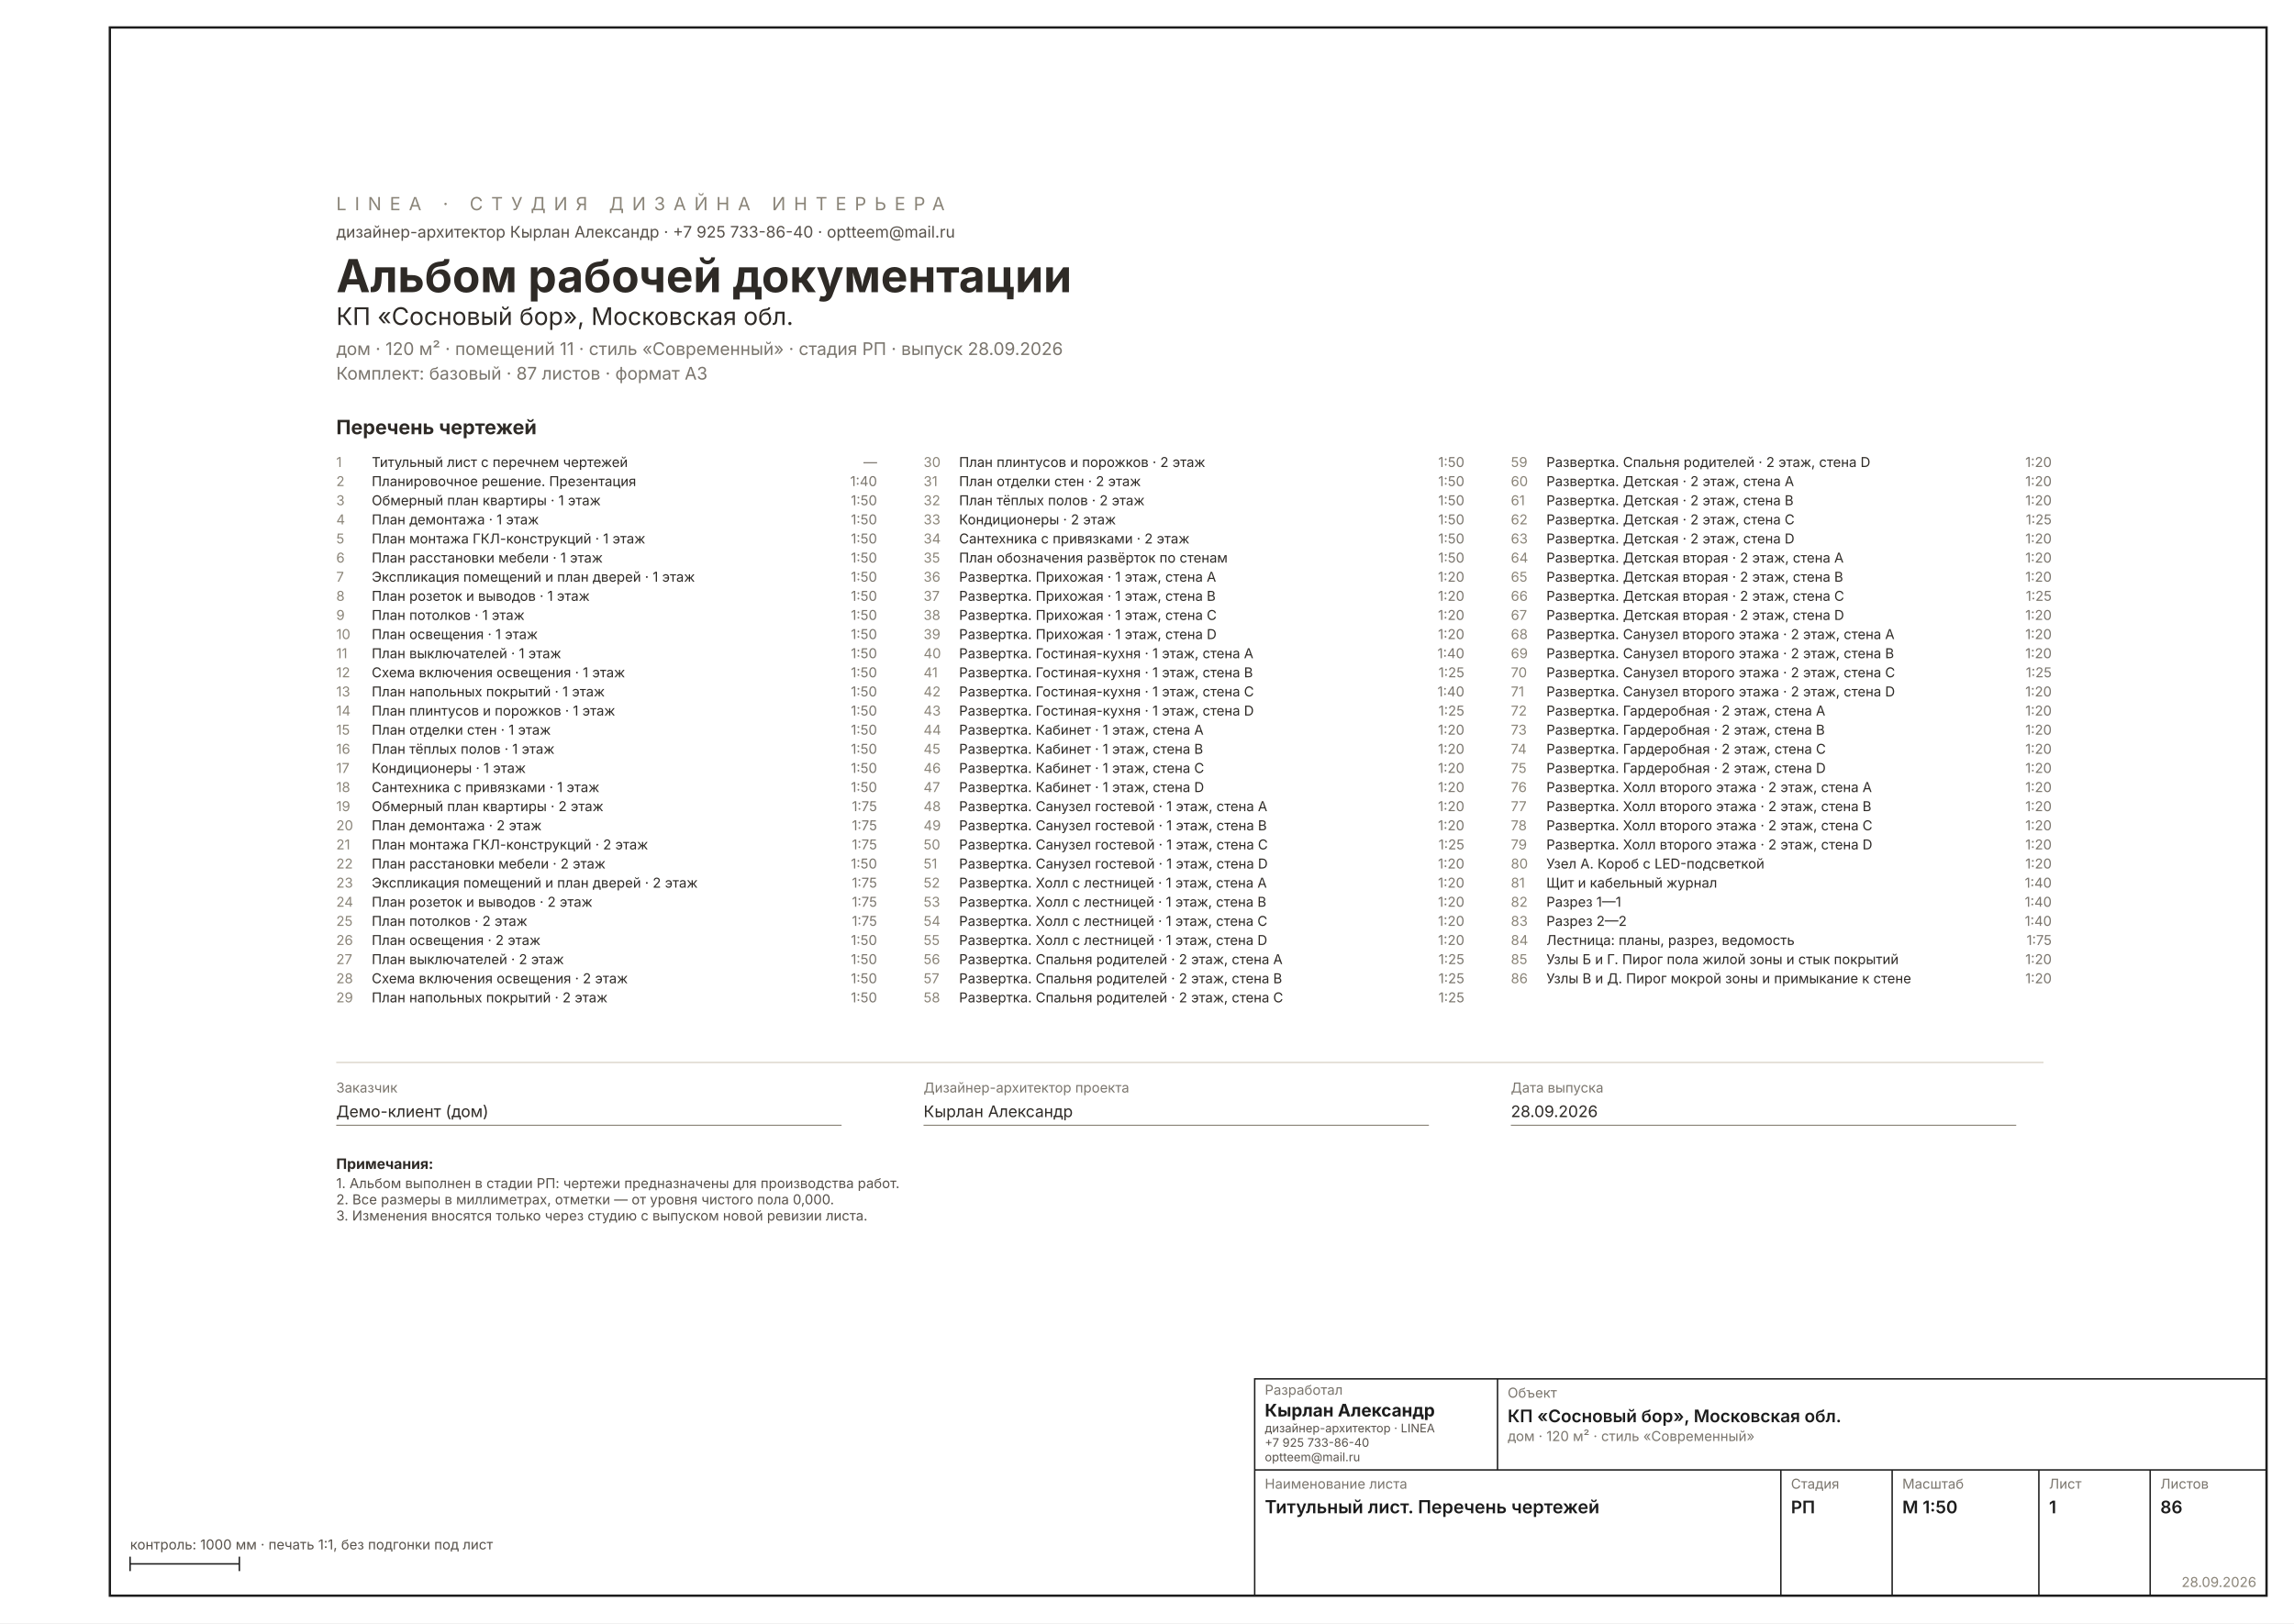
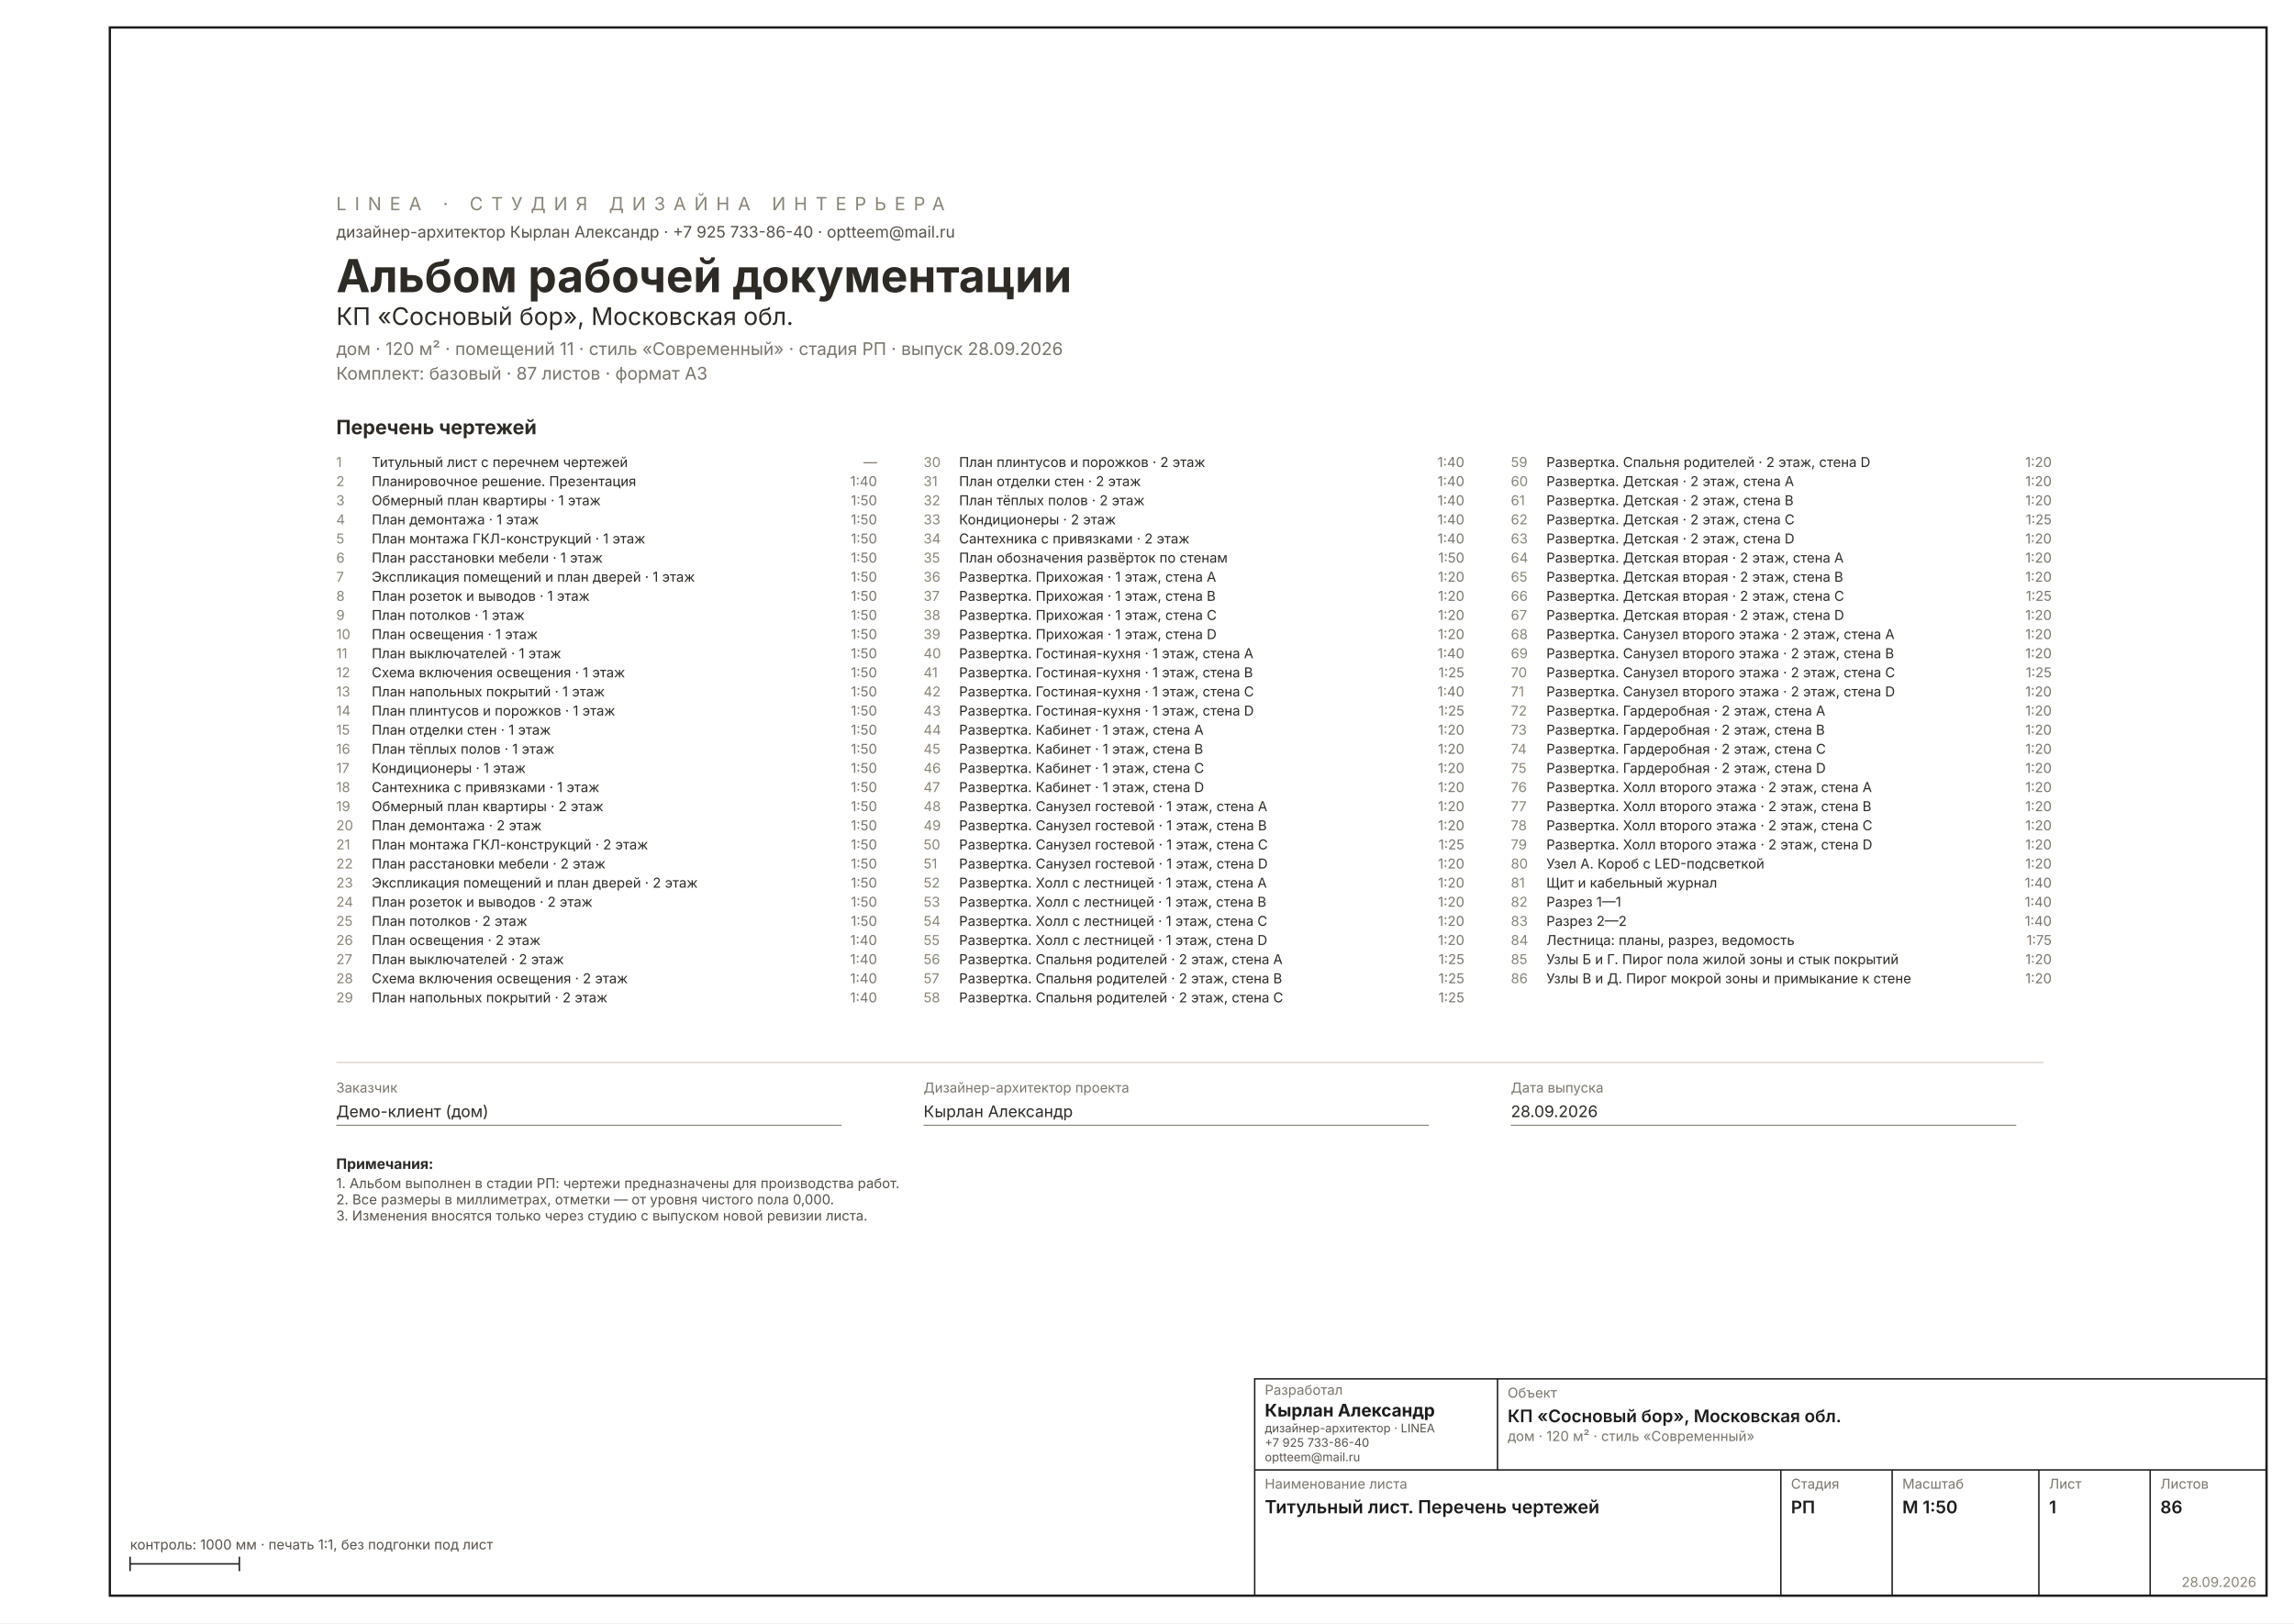
<svg xmlns="http://www.w3.org/2000/svg" width="1587" height="1123" viewBox="0 0 1587 1123" font-family="Inter, &quot;Helvetica Neue&quot;, Arial, sans-serif" data-sheet="title" data-scale="1:50">
  <rect width="1587" height="1123" fill="#FFFFFF" />
  <rect x="76" y="19" width="1492" height="1085" fill="none" stroke="#1C1C1C" stroke-width="1.6" />
  <g transform="translate(141.8924 54.75181) scale(0.9449)">
    <text x="96" y="96" font-size="13.33" letter-spacing="6" fill="#8A8478">LINEA · СТУДИЯ ДИЗАЙНА ИНТЕРЬЕРА</text>
    <text x="96" y="116" font-size="11.67" fill="#57514A">дизайнер-архитектор Кырлан Александр · +7 925 733-86-40 · optteem@mail.ru</text>
    <text x="96" y="156" font-size="33.34" font-weight="700" fill="#2E2A26">Альбом рабочей документации</text>
    <text x="96" y="180" font-size="17.78" fill="#2E2A26">КП «Сосновый бор», Московская обл.</text>
    <text x="96" y="202" font-size="12.78" fill="#7A756D">дом · 120 м² · помещений 11 · стиль «Современный» · стадия РП · выпуск 28.09.2026</text>
    <text x="96" y="220" font-size="12.78" fill="#7A756D">Комплект: базовый · 87 листов · формат A3</text>
    <text x="96" y="260" font-size="14.45" font-weight="700" fill="#2E2A26">Перечень чертежей</text>
    <text x="96" y="284" font-size="10.00" fill="#8A8478">1</text>
    <text x="122" y="284" font-size="10.00" fill="#2E2A26">Титульный лист с перечнем чертежей</text>
    <text x="492" y="284" font-size="10.00" fill="#7A756D" text-anchor="end">—</text>
    <text x="96" y="298" font-size="10.00" fill="#8A8478">2</text>
    <text x="122" y="298" font-size="10.00" fill="#2E2A26">Планировочное решение. Презентация</text>
    <text x="492" y="298" font-size="10.00" fill="#7A756D" text-anchor="end">1:40</text>
    <text x="96" y="312" font-size="10.00" fill="#8A8478">3</text>
    <text x="122" y="312" font-size="10.00" fill="#2E2A26">Обмерный план квартиры · 1 этаж</text>
    <text x="492" y="312" font-size="10.00" fill="#7A756D" text-anchor="end">1:50</text>
    <text x="96" y="326" font-size="10.00" fill="#8A8478">4</text>
    <text x="122" y="326" font-size="10.00" fill="#2E2A26">План демонтажа · 1 этаж</text>
    <text x="492" y="326" font-size="10.00" fill="#7A756D" text-anchor="end">1:50</text>
    <text x="96" y="340" font-size="10.00" fill="#8A8478">5</text>
    <text x="122" y="340" font-size="10.00" fill="#2E2A26">План монтажа ГКЛ-конструкций · 1 этаж</text>
    <text x="492" y="340" font-size="10.00" fill="#7A756D" text-anchor="end">1:50</text>
    <text x="96" y="354" font-size="10.00" fill="#8A8478">6</text>
    <text x="122" y="354" font-size="10.00" fill="#2E2A26">План расстановки мебели · 1 этаж</text>
    <text x="492" y="354" font-size="10.00" fill="#7A756D" text-anchor="end">1:50</text>
    <text x="96" y="368" font-size="10.00" fill="#8A8478">7</text>
    <text x="122" y="368" font-size="10.00" fill="#2E2A26">Экспликация помещений и план дверей · 1 этаж</text>
    <text x="492" y="368" font-size="10.00" fill="#7A756D" text-anchor="end">1:50</text>
    <text x="96" y="382" font-size="10.00" fill="#8A8478">8</text>
    <text x="122" y="382" font-size="10.00" fill="#2E2A26">План розеток и выводов · 1 этаж</text>
    <text x="492" y="382" font-size="10.00" fill="#7A756D" text-anchor="end">1:50</text>
    <text x="96" y="396" font-size="10.00" fill="#8A8478">9</text>
    <text x="122" y="396" font-size="10.00" fill="#2E2A26">План потолков · 1 этаж</text>
    <text x="492" y="396" font-size="10.00" fill="#7A756D" text-anchor="end">1:50</text>
    <text x="96" y="410" font-size="10.00" fill="#8A8478">10</text>
    <text x="122" y="410" font-size="10.00" fill="#2E2A26">План освещения · 1 этаж</text>
    <text x="492" y="410" font-size="10.00" fill="#7A756D" text-anchor="end">1:50</text>
    <text x="96" y="424" font-size="10.00" fill="#8A8478">11</text>
    <text x="122" y="424" font-size="10.00" fill="#2E2A26">План выключателей · 1 этаж</text>
    <text x="492" y="424" font-size="10.00" fill="#7A756D" text-anchor="end">1:50</text>
    <text x="96" y="438" font-size="10.00" fill="#8A8478">12</text>
    <text x="122" y="438" font-size="10.00" fill="#2E2A26">Схема включения освещения · 1 этаж</text>
    <text x="492" y="438" font-size="10.00" fill="#7A756D" text-anchor="end">1:50</text>
    <text x="96" y="452" font-size="10.00" fill="#8A8478">13</text>
    <text x="122" y="452" font-size="10.00" fill="#2E2A26">План напольных покрытий · 1 этаж</text>
    <text x="492" y="452" font-size="10.00" fill="#7A756D" text-anchor="end">1:50</text>
    <text x="96" y="466" font-size="10.00" fill="#8A8478">14</text>
    <text x="122" y="466" font-size="10.00" fill="#2E2A26">План плинтусов и порожков · 1 этаж</text>
    <text x="492" y="466" font-size="10.00" fill="#7A756D" text-anchor="end">1:50</text>
    <text x="96" y="480" font-size="10.00" fill="#8A8478">15</text>
    <text x="122" y="480" font-size="10.00" fill="#2E2A26">План отделки стен · 1 этаж</text>
    <text x="492" y="480" font-size="10.00" fill="#7A756D" text-anchor="end">1:50</text>
    <text x="96" y="494" font-size="10.00" fill="#8A8478">16</text>
    <text x="122" y="494" font-size="10.00" fill="#2E2A26">План тёплых полов · 1 этаж</text>
    <text x="492" y="494" font-size="10.00" fill="#7A756D" text-anchor="end">1:50</text>
    <text x="96" y="508" font-size="10.00" fill="#8A8478">17</text>
    <text x="122" y="508" font-size="10.00" fill="#2E2A26">Кондиционеры · 1 этаж</text>
    <text x="492" y="508" font-size="10.00" fill="#7A756D" text-anchor="end">1:50</text>
    <text x="96" y="522" font-size="10.00" fill="#8A8478">18</text>
    <text x="122" y="522" font-size="10.00" fill="#2E2A26">Сантехника с привязками · 1 этаж</text>
    <text x="492" y="522" font-size="10.00" fill="#7A756D" text-anchor="end">1:50</text>
    <text x="96" y="536" font-size="10.00" fill="#8A8478">19</text>
    <text x="122" y="536" font-size="10.00" fill="#2E2A26">Обмерный план квартиры · 2 этаж</text>
-     <text x="492" y="536" font-size="10.00" fill="#7A756D" text-anchor="end">1:75</text>
+     <text x="492" y="536" font-size="10.00" fill="#7A756D" text-anchor="end">1:50</text>
    <text x="96" y="550" font-size="10.00" fill="#8A8478">20</text>
    <text x="122" y="550" font-size="10.00" fill="#2E2A26">План демонтажа · 2 этаж</text>
-     <text x="492" y="550" font-size="10.00" fill="#7A756D" text-anchor="end">1:75</text>
+     <text x="492" y="550" font-size="10.00" fill="#7A756D" text-anchor="end">1:50</text>
    <text x="96" y="564" font-size="10.00" fill="#8A8478">21</text>
    <text x="122" y="564" font-size="10.00" fill="#2E2A26">План монтажа ГКЛ-конструкций · 2 этаж</text>
-     <text x="492" y="564" font-size="10.00" fill="#7A756D" text-anchor="end">1:75</text>
+     <text x="492" y="564" font-size="10.00" fill="#7A756D" text-anchor="end">1:50</text>
    <text x="96" y="578" font-size="10.00" fill="#8A8478">22</text>
    <text x="122" y="578" font-size="10.00" fill="#2E2A26">План расстановки мебели · 2 этаж</text>
    <text x="492" y="578" font-size="10.00" fill="#7A756D" text-anchor="end">1:50</text>
    <text x="96" y="592" font-size="10.00" fill="#8A8478">23</text>
    <text x="122" y="592" font-size="10.00" fill="#2E2A26">Экспликация помещений и план дверей · 2 этаж</text>
-     <text x="492" y="592" font-size="10.00" fill="#7A756D" text-anchor="end">1:75</text>
+     <text x="492" y="592" font-size="10.00" fill="#7A756D" text-anchor="end">1:50</text>
    <text x="96" y="606" font-size="10.00" fill="#8A8478">24</text>
    <text x="122" y="606" font-size="10.00" fill="#2E2A26">План розеток и выводов · 2 этаж</text>
-     <text x="492" y="606" font-size="10.00" fill="#7A756D" text-anchor="end">1:75</text>
+     <text x="492" y="606" font-size="10.00" fill="#7A756D" text-anchor="end">1:50</text>
    <text x="96" y="620" font-size="10.00" fill="#8A8478">25</text>
    <text x="122" y="620" font-size="10.00" fill="#2E2A26">План потолков · 2 этаж</text>
-     <text x="492" y="620" font-size="10.00" fill="#7A756D" text-anchor="end">1:75</text>
+     <text x="492" y="620" font-size="10.00" fill="#7A756D" text-anchor="end">1:50</text>
    <text x="96" y="634" font-size="10.00" fill="#8A8478">26</text>
    <text x="122" y="634" font-size="10.00" fill="#2E2A26">План освещения · 2 этаж</text>
-     <text x="492" y="634" font-size="10.00" fill="#7A756D" text-anchor="end">1:50</text>
+     <text x="492" y="634" font-size="10.00" fill="#7A756D" text-anchor="end">1:40</text>
    <text x="96" y="648" font-size="10.00" fill="#8A8478">27</text>
    <text x="122" y="648" font-size="10.00" fill="#2E2A26">План выключателей · 2 этаж</text>
-     <text x="492" y="648" font-size="10.00" fill="#7A756D" text-anchor="end">1:50</text>
+     <text x="492" y="648" font-size="10.00" fill="#7A756D" text-anchor="end">1:40</text>
    <text x="96" y="662" font-size="10.00" fill="#8A8478">28</text>
    <text x="122" y="662" font-size="10.00" fill="#2E2A26">Схема включения освещения · 2 этаж</text>
-     <text x="492" y="662" font-size="10.00" fill="#7A756D" text-anchor="end">1:50</text>
+     <text x="492" y="662" font-size="10.00" fill="#7A756D" text-anchor="end">1:40</text>
    <text x="96" y="676" font-size="10.00" fill="#8A8478">29</text>
    <text x="122" y="676" font-size="10.00" fill="#2E2A26">План напольных покрытий · 2 этаж</text>
-     <text x="492" y="676" font-size="10.00" fill="#7A756D" text-anchor="end">1:50</text>
+     <text x="492" y="676" font-size="10.00" fill="#7A756D" text-anchor="end">1:40</text>
    <text x="526" y="284" font-size="10.00" fill="#8A8478">30</text>
    <text x="552" y="284" font-size="10.00" fill="#2E2A26">План плинтусов и порожков · 2 этаж</text>
-     <text x="922" y="284" font-size="10.00" fill="#7A756D" text-anchor="end">1:50</text>
+     <text x="922" y="284" font-size="10.00" fill="#7A756D" text-anchor="end">1:40</text>
    <text x="526" y="298" font-size="10.00" fill="#8A8478">31</text>
    <text x="552" y="298" font-size="10.00" fill="#2E2A26">План отделки стен · 2 этаж</text>
-     <text x="922" y="298" font-size="10.00" fill="#7A756D" text-anchor="end">1:50</text>
+     <text x="922" y="298" font-size="10.00" fill="#7A756D" text-anchor="end">1:40</text>
    <text x="526" y="312" font-size="10.00" fill="#8A8478">32</text>
    <text x="552" y="312" font-size="10.00" fill="#2E2A26">План тёплых полов · 2 этаж</text>
-     <text x="922" y="312" font-size="10.00" fill="#7A756D" text-anchor="end">1:50</text>
+     <text x="922" y="312" font-size="10.00" fill="#7A756D" text-anchor="end">1:40</text>
    <text x="526" y="326" font-size="10.00" fill="#8A8478">33</text>
    <text x="552" y="326" font-size="10.00" fill="#2E2A26">Кондиционеры · 2 этаж</text>
-     <text x="922" y="326" font-size="10.00" fill="#7A756D" text-anchor="end">1:50</text>
+     <text x="922" y="326" font-size="10.00" fill="#7A756D" text-anchor="end">1:40</text>
    <text x="526" y="340" font-size="10.00" fill="#8A8478">34</text>
    <text x="552" y="340" font-size="10.00" fill="#2E2A26">Сантехника с привязками · 2 этаж</text>
-     <text x="922" y="340" font-size="10.00" fill="#7A756D" text-anchor="end">1:50</text>
+     <text x="922" y="340" font-size="10.00" fill="#7A756D" text-anchor="end">1:40</text>
    <text x="526" y="354" font-size="10.00" fill="#8A8478">35</text>
    <text x="552" y="354" font-size="10.00" fill="#2E2A26">План обозначения развёрток по стенам</text>
    <text x="922" y="354" font-size="10.00" fill="#7A756D" text-anchor="end">1:50</text>
    <text x="526" y="368" font-size="10.00" fill="#8A8478">36</text>
    <text x="552" y="368" font-size="10.00" fill="#2E2A26">Развертка. Прихожая · 1 этаж, стена A</text>
    <text x="922" y="368" font-size="10.00" fill="#7A756D" text-anchor="end">1:20</text>
    <text x="526" y="382" font-size="10.00" fill="#8A8478">37</text>
    <text x="552" y="382" font-size="10.00" fill="#2E2A26">Развертка. Прихожая · 1 этаж, стена B</text>
    <text x="922" y="382" font-size="10.00" fill="#7A756D" text-anchor="end">1:20</text>
    <text x="526" y="396" font-size="10.00" fill="#8A8478">38</text>
    <text x="552" y="396" font-size="10.00" fill="#2E2A26">Развертка. Прихожая · 1 этаж, стена C</text>
    <text x="922" y="396" font-size="10.00" fill="#7A756D" text-anchor="end">1:20</text>
    <text x="526" y="410" font-size="10.00" fill="#8A8478">39</text>
    <text x="552" y="410" font-size="10.00" fill="#2E2A26">Развертка. Прихожая · 1 этаж, стена D</text>
    <text x="922" y="410" font-size="10.00" fill="#7A756D" text-anchor="end">1:20</text>
    <text x="526" y="424" font-size="10.00" fill="#8A8478">40</text>
    <text x="552" y="424" font-size="10.00" fill="#2E2A26">Развертка. Гостиная-кухня · 1 этаж, стена A</text>
    <text x="922" y="424" font-size="10.00" fill="#7A756D" text-anchor="end">1:40</text>
    <text x="526" y="438" font-size="10.00" fill="#8A8478">41</text>
    <text x="552" y="438" font-size="10.00" fill="#2E2A26">Развертка. Гостиная-кухня · 1 этаж, стена B</text>
    <text x="922" y="438" font-size="10.00" fill="#7A756D" text-anchor="end">1:25</text>
    <text x="526" y="452" font-size="10.00" fill="#8A8478">42</text>
    <text x="552" y="452" font-size="10.00" fill="#2E2A26">Развертка. Гостиная-кухня · 1 этаж, стена C</text>
    <text x="922" y="452" font-size="10.00" fill="#7A756D" text-anchor="end">1:40</text>
    <text x="526" y="466" font-size="10.00" fill="#8A8478">43</text>
    <text x="552" y="466" font-size="10.00" fill="#2E2A26">Развертка. Гостиная-кухня · 1 этаж, стена D</text>
    <text x="922" y="466" font-size="10.00" fill="#7A756D" text-anchor="end">1:25</text>
    <text x="526" y="480" font-size="10.00" fill="#8A8478">44</text>
    <text x="552" y="480" font-size="10.00" fill="#2E2A26">Развертка. Кабинет · 1 этаж, стена A</text>
    <text x="922" y="480" font-size="10.00" fill="#7A756D" text-anchor="end">1:20</text>
    <text x="526" y="494" font-size="10.00" fill="#8A8478">45</text>
    <text x="552" y="494" font-size="10.00" fill="#2E2A26">Развертка. Кабинет · 1 этаж, стена B</text>
    <text x="922" y="494" font-size="10.00" fill="#7A756D" text-anchor="end">1:20</text>
    <text x="526" y="508" font-size="10.00" fill="#8A8478">46</text>
    <text x="552" y="508" font-size="10.00" fill="#2E2A26">Развертка. Кабинет · 1 этаж, стена C</text>
    <text x="922" y="508" font-size="10.00" fill="#7A756D" text-anchor="end">1:20</text>
    <text x="526" y="522" font-size="10.00" fill="#8A8478">47</text>
    <text x="552" y="522" font-size="10.00" fill="#2E2A26">Развертка. Кабинет · 1 этаж, стена D</text>
    <text x="922" y="522" font-size="10.00" fill="#7A756D" text-anchor="end">1:20</text>
    <text x="526" y="536" font-size="10.00" fill="#8A8478">48</text>
    <text x="552" y="536" font-size="10.00" fill="#2E2A26">Развертка. Санузел гостевой · 1 этаж, стена A</text>
    <text x="922" y="536" font-size="10.00" fill="#7A756D" text-anchor="end">1:20</text>
    <text x="526" y="550" font-size="10.00" fill="#8A8478">49</text>
    <text x="552" y="550" font-size="10.00" fill="#2E2A26">Развертка. Санузел гостевой · 1 этаж, стена B</text>
    <text x="922" y="550" font-size="10.00" fill="#7A756D" text-anchor="end">1:20</text>
    <text x="526" y="564" font-size="10.00" fill="#8A8478">50</text>
    <text x="552" y="564" font-size="10.00" fill="#2E2A26">Развертка. Санузел гостевой · 1 этаж, стена C</text>
    <text x="922" y="564" font-size="10.00" fill="#7A756D" text-anchor="end">1:25</text>
    <text x="526" y="578" font-size="10.00" fill="#8A8478">51</text>
    <text x="552" y="578" font-size="10.00" fill="#2E2A26">Развертка. Санузел гостевой · 1 этаж, стена D</text>
    <text x="922" y="578" font-size="10.00" fill="#7A756D" text-anchor="end">1:20</text>
    <text x="526" y="592" font-size="10.00" fill="#8A8478">52</text>
    <text x="552" y="592" font-size="10.00" fill="#2E2A26">Развертка. Холл с лестницей · 1 этаж, стена A</text>
    <text x="922" y="592" font-size="10.00" fill="#7A756D" text-anchor="end">1:20</text>
    <text x="526" y="606" font-size="10.00" fill="#8A8478">53</text>
    <text x="552" y="606" font-size="10.00" fill="#2E2A26">Развертка. Холл с лестницей · 1 этаж, стена B</text>
    <text x="922" y="606" font-size="10.00" fill="#7A756D" text-anchor="end">1:20</text>
    <text x="526" y="620" font-size="10.00" fill="#8A8478">54</text>
    <text x="552" y="620" font-size="10.00" fill="#2E2A26">Развертка. Холл с лестницей · 1 этаж, стена C</text>
    <text x="922" y="620" font-size="10.00" fill="#7A756D" text-anchor="end">1:20</text>
    <text x="526" y="634" font-size="10.00" fill="#8A8478">55</text>
    <text x="552" y="634" font-size="10.00" fill="#2E2A26">Развертка. Холл с лестницей · 1 этаж, стена D</text>
    <text x="922" y="634" font-size="10.00" fill="#7A756D" text-anchor="end">1:20</text>
    <text x="526" y="648" font-size="10.00" fill="#8A8478">56</text>
    <text x="552" y="648" font-size="10.00" fill="#2E2A26">Развертка. Спальня родителей · 2 этаж, стена A</text>
    <text x="922" y="648" font-size="10.00" fill="#7A756D" text-anchor="end">1:25</text>
    <text x="526" y="662" font-size="10.00" fill="#8A8478">57</text>
    <text x="552" y="662" font-size="10.00" fill="#2E2A26">Развертка. Спальня родителей · 2 этаж, стена B</text>
    <text x="922" y="662" font-size="10.00" fill="#7A756D" text-anchor="end">1:25</text>
    <text x="526" y="676" font-size="10.00" fill="#8A8478">58</text>
    <text x="552" y="676" font-size="10.00" fill="#2E2A26">Развертка. Спальня родителей · 2 этаж, стена C</text>
    <text x="922" y="676" font-size="10.00" fill="#7A756D" text-anchor="end">1:25</text>
    <text x="956" y="284" font-size="10.00" fill="#8A8478">59</text>
    <text x="982" y="284" font-size="10.00" fill="#2E2A26">Развертка. Спальня родителей · 2 этаж, стена D</text>
    <text x="1352" y="284" font-size="10.00" fill="#7A756D" text-anchor="end">1:20</text>
    <text x="956" y="298" font-size="10.00" fill="#8A8478">60</text>
    <text x="982" y="298" font-size="10.00" fill="#2E2A26">Развертка. Детская · 2 этаж, стена A</text>
    <text x="1352" y="298" font-size="10.00" fill="#7A756D" text-anchor="end">1:20</text>
    <text x="956" y="312" font-size="10.00" fill="#8A8478">61</text>
    <text x="982" y="312" font-size="10.00" fill="#2E2A26">Развертка. Детская · 2 этаж, стена B</text>
    <text x="1352" y="312" font-size="10.00" fill="#7A756D" text-anchor="end">1:20</text>
    <text x="956" y="326" font-size="10.00" fill="#8A8478">62</text>
    <text x="982" y="326" font-size="10.00" fill="#2E2A26">Развертка. Детская · 2 этаж, стена C</text>
    <text x="1352" y="326" font-size="10.00" fill="#7A756D" text-anchor="end">1:25</text>
    <text x="956" y="340" font-size="10.00" fill="#8A8478">63</text>
    <text x="982" y="340" font-size="10.00" fill="#2E2A26">Развертка. Детская · 2 этаж, стена D</text>
    <text x="1352" y="340" font-size="10.00" fill="#7A756D" text-anchor="end">1:20</text>
    <text x="956" y="354" font-size="10.00" fill="#8A8478">64</text>
    <text x="982" y="354" font-size="10.00" fill="#2E2A26">Развертка. Детская вторая · 2 этаж, стена A</text>
    <text x="1352" y="354" font-size="10.00" fill="#7A756D" text-anchor="end">1:20</text>
    <text x="956" y="368" font-size="10.00" fill="#8A8478">65</text>
    <text x="982" y="368" font-size="10.00" fill="#2E2A26">Развертка. Детская вторая · 2 этаж, стена B</text>
    <text x="1352" y="368" font-size="10.00" fill="#7A756D" text-anchor="end">1:20</text>
    <text x="956" y="382" font-size="10.00" fill="#8A8478">66</text>
    <text x="982" y="382" font-size="10.00" fill="#2E2A26">Развертка. Детская вторая · 2 этаж, стена C</text>
    <text x="1352" y="382" font-size="10.00" fill="#7A756D" text-anchor="end">1:25</text>
    <text x="956" y="396" font-size="10.00" fill="#8A8478">67</text>
    <text x="982" y="396" font-size="10.00" fill="#2E2A26">Развертка. Детская вторая · 2 этаж, стена D</text>
    <text x="1352" y="396" font-size="10.00" fill="#7A756D" text-anchor="end">1:20</text>
    <text x="956" y="410" font-size="10.00" fill="#8A8478">68</text>
    <text x="982" y="410" font-size="10.00" fill="#2E2A26">Развертка. Санузел второго этажа · 2 этаж, стена A</text>
    <text x="1352" y="410" font-size="10.00" fill="#7A756D" text-anchor="end">1:20</text>
    <text x="956" y="424" font-size="10.00" fill="#8A8478">69</text>
    <text x="982" y="424" font-size="10.00" fill="#2E2A26">Развертка. Санузел второго этажа · 2 этаж, стена B</text>
    <text x="1352" y="424" font-size="10.00" fill="#7A756D" text-anchor="end">1:20</text>
    <text x="956" y="438" font-size="10.00" fill="#8A8478">70</text>
    <text x="982" y="438" font-size="10.00" fill="#2E2A26">Развертка. Санузел второго этажа · 2 этаж, стена C</text>
    <text x="1352" y="438" font-size="10.00" fill="#7A756D" text-anchor="end">1:25</text>
    <text x="956" y="452" font-size="10.00" fill="#8A8478">71</text>
    <text x="982" y="452" font-size="10.00" fill="#2E2A26">Развертка. Санузел второго этажа · 2 этаж, стена D</text>
    <text x="1352" y="452" font-size="10.00" fill="#7A756D" text-anchor="end">1:20</text>
    <text x="956" y="466" font-size="10.00" fill="#8A8478">72</text>
    <text x="982" y="466" font-size="10.00" fill="#2E2A26">Развертка. Гардеробная · 2 этаж, стена A</text>
    <text x="1352" y="466" font-size="10.00" fill="#7A756D" text-anchor="end">1:20</text>
    <text x="956" y="480" font-size="10.00" fill="#8A8478">73</text>
    <text x="982" y="480" font-size="10.00" fill="#2E2A26">Развертка. Гардеробная · 2 этаж, стена B</text>
    <text x="1352" y="480" font-size="10.00" fill="#7A756D" text-anchor="end">1:20</text>
    <text x="956" y="494" font-size="10.00" fill="#8A8478">74</text>
    <text x="982" y="494" font-size="10.00" fill="#2E2A26">Развертка. Гардеробная · 2 этаж, стена C</text>
    <text x="1352" y="494" font-size="10.00" fill="#7A756D" text-anchor="end">1:20</text>
    <text x="956" y="508" font-size="10.00" fill="#8A8478">75</text>
    <text x="982" y="508" font-size="10.00" fill="#2E2A26">Развертка. Гардеробная · 2 этаж, стена D</text>
    <text x="1352" y="508" font-size="10.00" fill="#7A756D" text-anchor="end">1:20</text>
    <text x="956" y="522" font-size="10.00" fill="#8A8478">76</text>
    <text x="982" y="522" font-size="10.00" fill="#2E2A26">Развертка. Холл второго этажа · 2 этаж, стена A</text>
    <text x="1352" y="522" font-size="10.00" fill="#7A756D" text-anchor="end">1:20</text>
    <text x="956" y="536" font-size="10.00" fill="#8A8478">77</text>
    <text x="982" y="536" font-size="10.00" fill="#2E2A26">Развертка. Холл второго этажа · 2 этаж, стена B</text>
    <text x="1352" y="536" font-size="10.00" fill="#7A756D" text-anchor="end">1:20</text>
    <text x="956" y="550" font-size="10.00" fill="#8A8478">78</text>
    <text x="982" y="550" font-size="10.00" fill="#2E2A26">Развертка. Холл второго этажа · 2 этаж, стена C</text>
    <text x="1352" y="550" font-size="10.00" fill="#7A756D" text-anchor="end">1:20</text>
    <text x="956" y="564" font-size="10.00" fill="#8A8478">79</text>
    <text x="982" y="564" font-size="10.00" fill="#2E2A26">Развертка. Холл второго этажа · 2 этаж, стена D</text>
    <text x="1352" y="564" font-size="10.00" fill="#7A756D" text-anchor="end">1:20</text>
    <text x="956" y="578" font-size="10.00" fill="#8A8478">80</text>
    <text x="982" y="578" font-size="10.00" fill="#2E2A26">Узел А. Короб с LED-подсветкой</text>
    <text x="1352" y="578" font-size="10.00" fill="#7A756D" text-anchor="end">1:20</text>
    <text x="956" y="592" font-size="10.00" fill="#8A8478">81</text>
    <text x="982" y="592" font-size="10.00" fill="#2E2A26">Щит и кабельный журнал</text>
    <text x="1352" y="592" font-size="10.00" fill="#7A756D" text-anchor="end">1:40</text>
    <text x="956" y="606" font-size="10.00" fill="#8A8478">82</text>
    <text x="982" y="606" font-size="10.00" fill="#2E2A26">Разрез 1—1</text>
    <text x="1352" y="606" font-size="10.00" fill="#7A756D" text-anchor="end">1:40</text>
    <text x="956" y="620" font-size="10.00" fill="#8A8478">83</text>
    <text x="982" y="620" font-size="10.00" fill="#2E2A26">Разрез 2—2</text>
    <text x="1352" y="620" font-size="10.00" fill="#7A756D" text-anchor="end">1:40</text>
    <text x="956" y="634" font-size="10.00" fill="#8A8478">84</text>
    <text x="982" y="634" font-size="10.00" fill="#2E2A26">Лестница: планы, разрез, ведомость</text>
    <text x="1352" y="634" font-size="10.00" fill="#7A756D" text-anchor="end">1:75</text>
    <text x="956" y="648" font-size="10.00" fill="#8A8478">85</text>
    <text x="982" y="648" font-size="10.00" fill="#2E2A26">Узлы Б и Г. Пирог пола жилой зоны и стык покрытий</text>
    <text x="1352" y="648" font-size="10.00" fill="#7A756D" text-anchor="end">1:20</text>
    <text x="956" y="662" font-size="10.00" fill="#8A8478">86</text>
    <text x="982" y="662" font-size="10.00" fill="#2E2A26">Узлы В и Д. Пирог мокрой зоны и примыкание к стене</text>
    <text x="1352" y="662" font-size="10.00" fill="#7A756D" text-anchor="end">1:20</text>
    <line x1="96" y1="720" x2="1346" y2="720" stroke="#D8D2C6" stroke-width="0.89" />
    <text x="96" y="742" font-size="10.00" fill="#7A756D">Заказчик</text>
    <text x="96" y="760" font-size="11.67" fill="#2E2A26">Демо-клиент (дом)</text>
    <line x1="96" y1="766" x2="466" y2="766" stroke="#8A8478" stroke-width="0.78" />
    <text x="526" y="742" font-size="10.00" fill="#7A756D">Дизайнер-архитектор проекта</text>
    <text x="526" y="760" font-size="11.67" fill="#2E2A26">Кырлан Александр</text>
    <line x1="526" y1="766" x2="896" y2="766" stroke="#8A8478" stroke-width="0.78" />
    <text x="956" y="742" font-size="10.00" fill="#7A756D">Дата выпуска</text>
    <text x="956" y="760" font-size="11.67" fill="#2E2A26">28.09.2026</text>
    <line x1="956" y1="766" x2="1326" y2="766" stroke="#8A8478" stroke-width="0.78" />
    <g data-el="notes" />
    <text x="96" y="798" font-size="10.56" font-weight="700" fill="#2E2A26">Примечания:</text>
    <text x="96" y="812" font-size="10.00" fill="#57514A">1. Альбом выполнен в стадии РП: чертежи предназначены для производства работ.</text>
    <text x="96" y="823.868" font-size="10.00" fill="#57514A">2. Все размеры в миллиметрах, отметки — от уровня чистого пола 0,000.</text>
    <text x="96" y="835.736" font-size="10.00" fill="#57514A">3. Изменения вносятся только через студию с выпуском новой ревизии листа.</text>
  </g>
  <g data-el="stamp" stroke="#1C1C1C" stroke-width="1" fill="none">
    <rect x="868" y="954" width="700" height="150" />
    <line x1="868" y1="1017" x2="1568" y2="1017" />
    <line x1="1036" y1="954" x2="1036" y2="1017" />
    <line x1="1232" y1="1017" x2="1232" y2="1104" />
    <line x1="1309" y1="1017" x2="1309" y2="1104" />
    <line x1="1410.5" y1="1017" x2="1410.5" y2="1104" />
    <line x1="1487.5" y1="1017" x2="1487.5" y2="1104" />
  </g>
  <text x="875" y="965" font-size="9.5" fill="#7A756D">Разработал</text>
  <text x="875" y="980" font-size="12" font-weight="700" fill="#1C1C1C">Кырлан Александр</text>
  <text x="875" y="991" font-size="8.2" fill="#57514A">дизайнер-архитектор · LINEA</text>
  <text x="875" y="1001" font-size="8.2" fill="#57514A">+7 925 733-86-40</text>
  <text x="875" y="1011" font-size="8.2" fill="#57514A">optteem@mail.ru</text>
  <text x="1043" y="967" font-size="9.5" fill="#7A756D">Объект</text>
  <text x="1043" y="984" font-size="12" font-weight="600" fill="#1C1C1C">КП «Сосновый бор», Московская обл.</text>
  <text x="1043" y="997" font-size="9.5" fill="#7A756D">дом · 120 м² · стиль «Современный»</text>
  <text x="875" y="1030" font-size="9.5" fill="#7A756D">Наименование листа</text>
  <text x="875" y="1047" font-size="12.5" font-weight="600" fill="#1C1C1C">Титульный лист. Перечень чертежей</text>
  <text x="1239" y="1030" font-size="9.5" fill="#7A756D">Стадия</text>
  <text x="1239" y="1047" font-size="12" font-weight="600" fill="#1C1C1C">РП</text>
  <text x="1316" y="1030" font-size="9.5" fill="#7A756D">Масштаб</text>
  <text x="1316" y="1047" font-size="12" font-weight="600" fill="#1C1C1C">М 1:50</text>
  <text x="1417.5" y="1030" font-size="9.5" fill="#7A756D">Лист</text>
  <text x="1417.5" y="1047" font-size="12" font-weight="600" fill="#1C1C1C">1</text>
  <text x="1494.5" y="1030" font-size="9.5" fill="#7A756D">Листов</text>
  <text x="1494.5" y="1047" font-size="12" font-weight="600" fill="#1C1C1C">86</text>
  <text x="1561" y="1098" font-size="9.5" fill="#8A8478" text-anchor="end">28.09.2026</text>
  <g stroke="#1C1C1C" stroke-width="1">
    <line x1="90" y1="1082" x2="165.592" y2="1082" />
    <line x1="90" y1="1077" x2="90" y2="1087" />
    <line x1="165.592" y1="1077" x2="165.592" y2="1087" />
  </g>
  <text x="90" y="1072" font-size="9.5" fill="#57514A">контроль: 1000 мм · печать 1:1, без подгонки под лист</text>
</svg>
